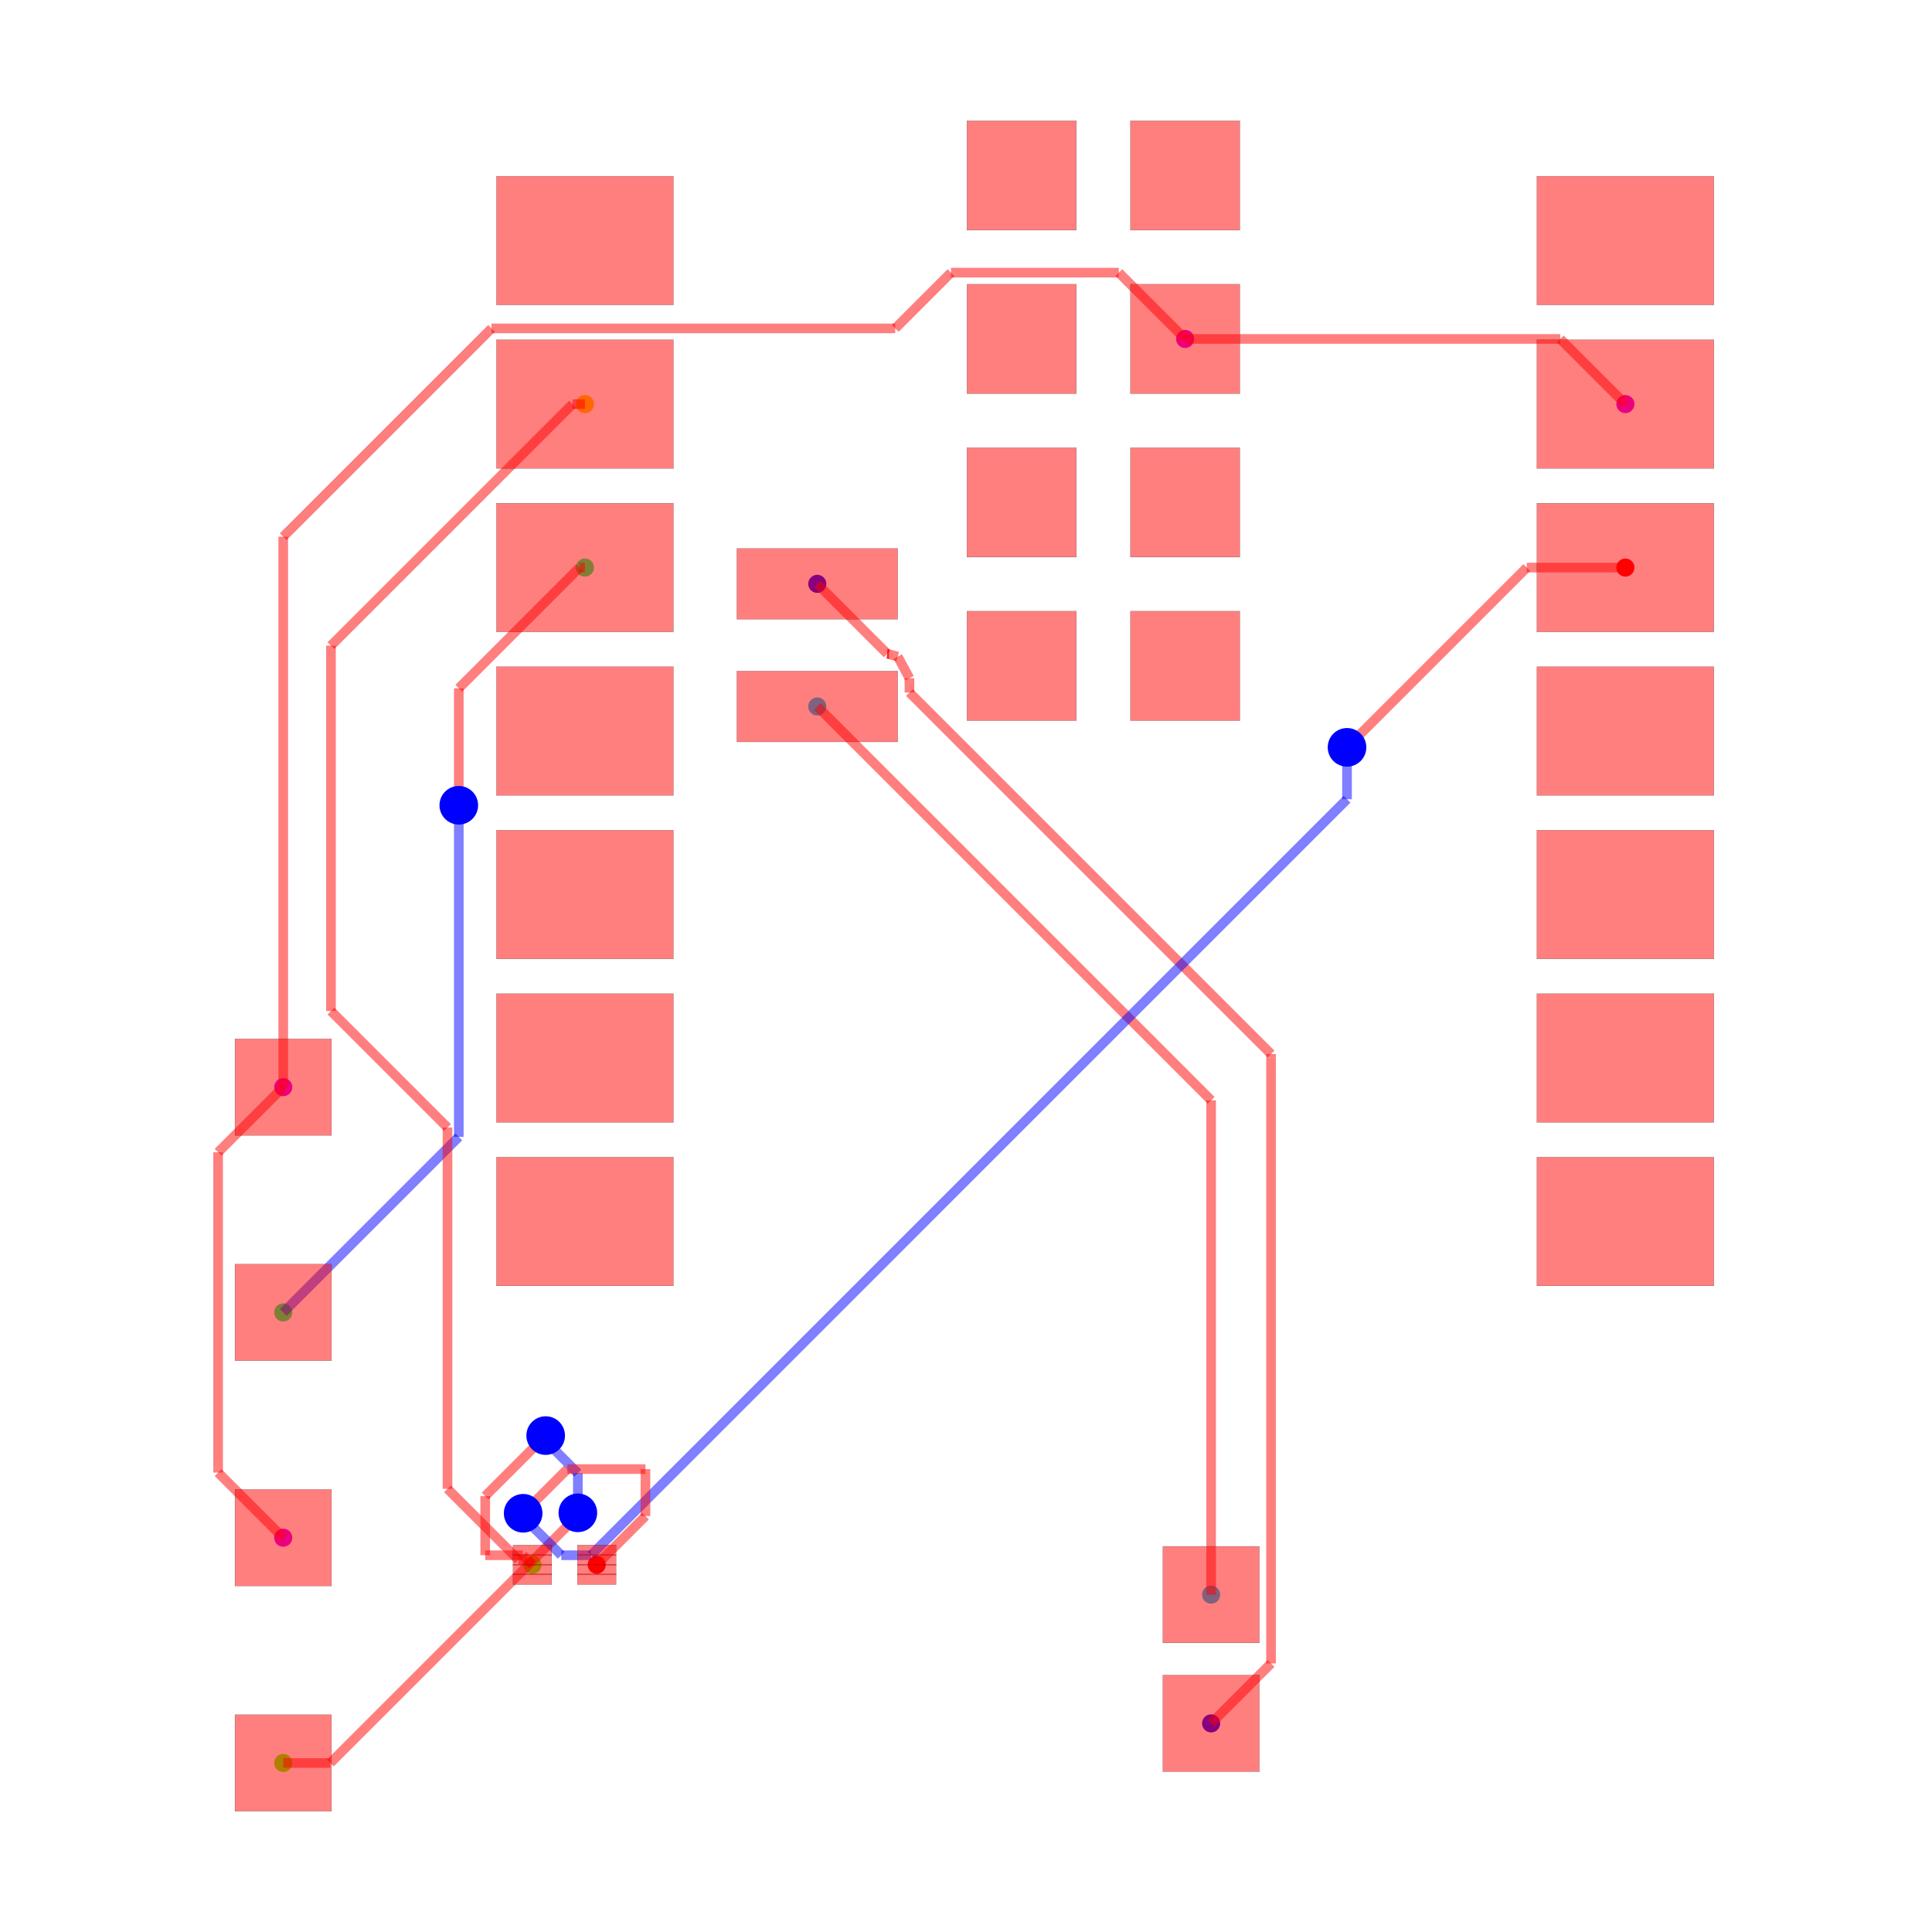
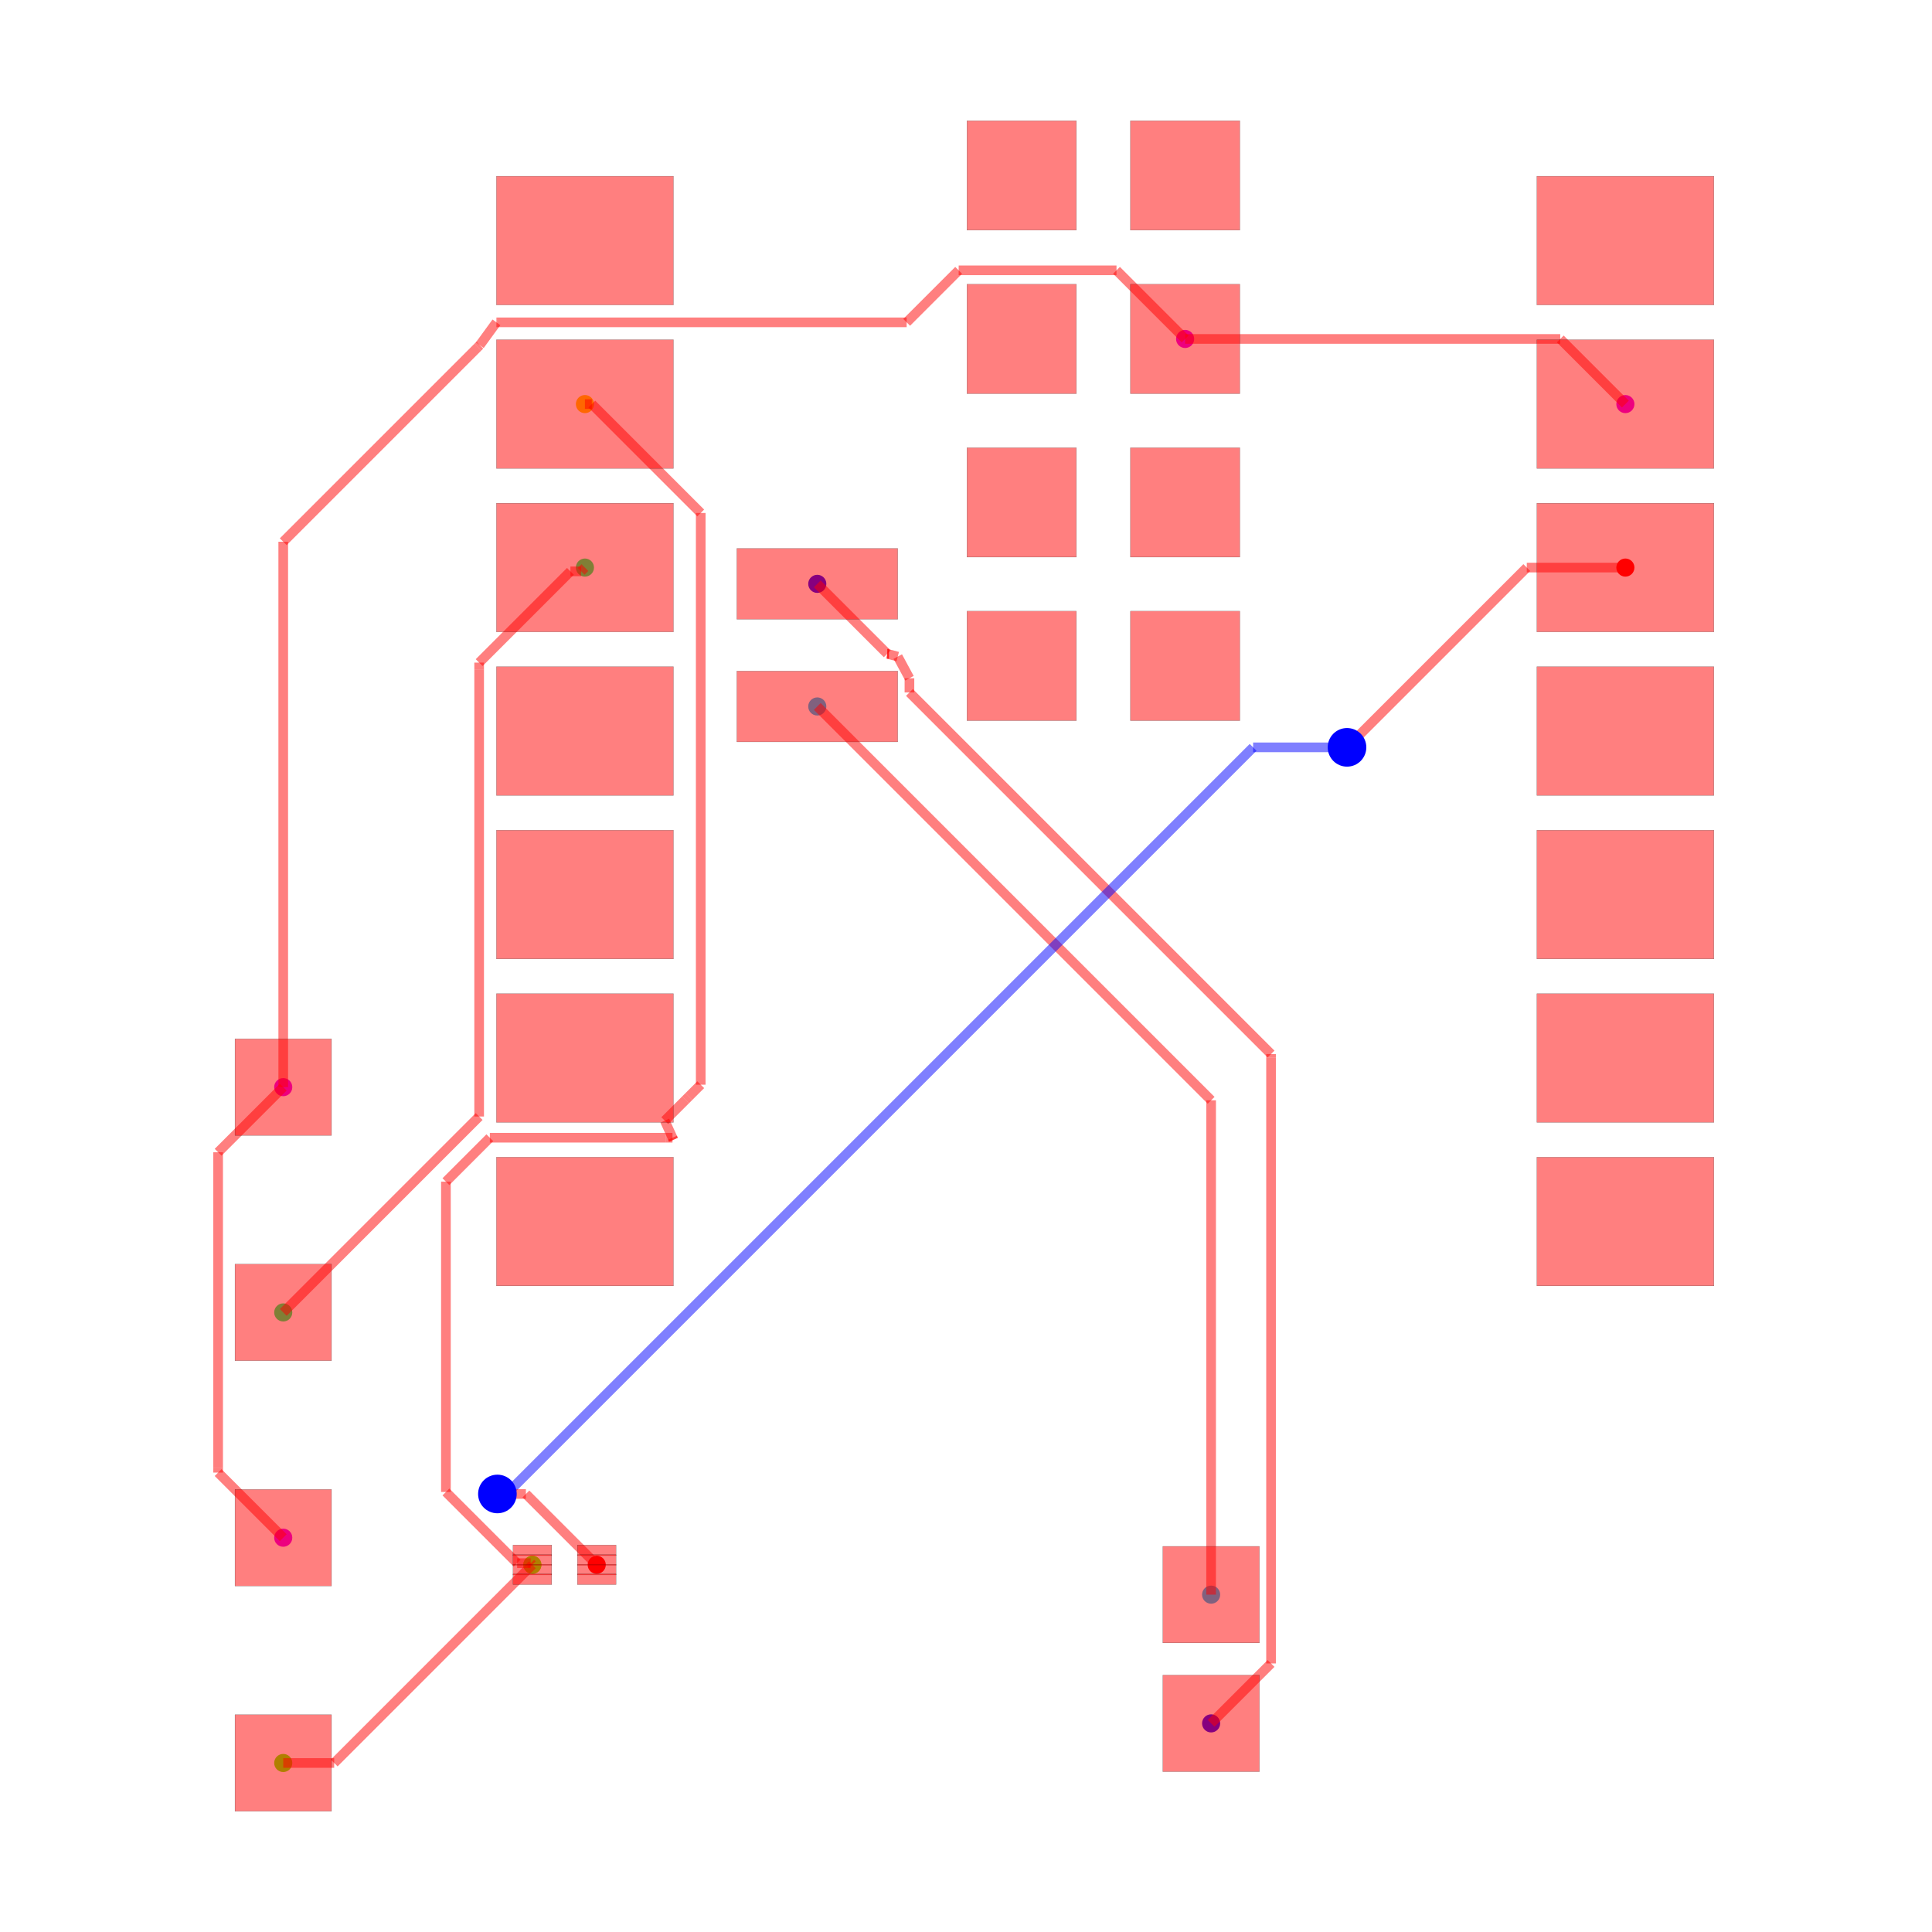
<svg xmlns="http://www.w3.org/2000/svg" width="640" height="640" viewBox="0 0 640 640">
  <rect width="100%" height="100%" fill="white" />
  <g>
    <circle data-type="point" data-label="source_trace_2 (top)" data-x="10.124772" data-y="6.993" cx="538.428" cy="188.015" r="3" fill="hsl(0, 100%, 50%)" />
  </g>
  <g>
    <circle data-type="point" data-label="source_trace_2 (top)" data-x="-5.856893060790263" data-y="-8.500436101920712" cx="197.674" cy="518.359" r="3" fill="hsl(0, 100%, 50%)" />
  </g>
  <g>
    <circle data-type="point" data-label="source_trace_3 (top)" data-x="-6.040227999999999" data-y="9.533000000000001" cx="193.765" cy="133.858" r="3" fill="hsl(48.571, 100%, 50%)" />
  </g>
  <g>
    <circle data-type="point" data-label="source_trace_3 (top)" data-x="-6.856893060790263" data-y="-8.500436101920712" cx="176.352" cy="518.359" r="3" fill="hsl(48.571, 100%, 50%)" />
  </g>
  <g>
    <circle data-type="point" data-label="source_trace_4 (top)" data-x="-6.856893060790263" data-y="-8.500436101920712" cx="176.352" cy="518.359" r="3" fill="hsl(97.143, 100%, 50%)" />
  </g>
  <g>
    <circle data-type="point" data-label="source_trace_4 (top)" data-x="-10.727385294299685" data-y="-11.579453643315949" cx="93.827" cy="584.009" r="3" fill="hsl(97.143, 100%, 50%)" />
  </g>
  <g>
    <circle data-type="point" data-label="source_trace_6 (top)" data-x="-6.040227999999999" data-y="6.993" cx="193.765" cy="188.015" r="3" fill="hsl(145.714, 100%, 50%)" />
  </g>
  <g>
    <circle data-type="point" data-label="source_trace_6 (top)" data-x="-10.727385294299685" data-y="-4.579453643315949" cx="93.827" cy="434.758" r="3" fill="hsl(145.714, 100%, 50%)" />
  </g>
  <g>
    <circle data-type="point" data-label="source_trace_8 (top)" data-x="-2.4302279999999996" data-y="4.835" cx="270.736" cy="234.026" r="3" fill="hsl(194.286, 100%, 50%)" />
  </g>
  <g>
    <circle data-type="point" data-label="source_trace_8 (top)" data-x="3.6885631738662035" data-y="-8.96420520580684" cx="401.198" cy="528.248" r="3" fill="hsl(194.286, 100%, 50%)" />
  </g>
  <g>
    <circle data-type="point" data-label="source_trace_9 (top)" data-x="-2.4302279999999996" data-y="6.74" cx="270.736" cy="193.409" r="3" fill="hsl(242.857, 100%, 50%)" />
  </g>
  <g>
    <circle data-type="point" data-label="source_trace_9 (top)" data-x="3.6885631738662035" data-y="-10.96420520580684" cx="401.198" cy="570.891" r="3" fill="hsl(242.857, 100%, 50%)" />
  </g>
  <g>
    <circle data-type="point" data-label="source_net_0 (top)" data-x="-10.727385294299685" data-y="-8.079453643315949" cx="93.827" cy="509.383" r="3" fill="hsl(291.429, 100%, 50%)" />
  </g>
  <g>
    <circle data-type="point" data-label="source_net_0 (top)" data-x="-10.727385294299685" data-y="-1.079453643315949" cx="93.827" cy="360.132" r="3" fill="hsl(291.429, 100%, 50%)" />
  </g>
  <g>
    <circle data-type="point" data-label="source_net_0 (top)" data-x="3.2847720000000002" data-y="10.545" cx="392.589" cy="112.28" r="3" fill="hsl(291.429, 100%, 50%)" />
  </g>
  <g>
    <circle data-type="point" data-label="source_net_0 (top)" data-x="10.124772" data-y="9.533000000000001" cx="538.428" cy="133.858" r="3" fill="hsl(291.429, 100%, 50%)" />
  </g>
  <g>
    <polyline data-points="3.2847720000000002,10.545 9.112772000000001,10.545" data-type="line" data-label="" points="392.589,112.28 516.851,112.28" fill="none" stroke="rgba(255,0,0,0.5)" stroke-width="3.198" />
  </g>
  <g>
    <polyline data-points="9.112772000000001,10.545 10.124772,9.533000000000001" data-type="line" data-label="" points="516.851,112.28 538.428,133.858" fill="none" stroke="rgba(255,0,0,0.5)" stroke-width="3.198" />
  </g>
  <g>
    <polyline data-points="-10.727385294299685,-1.079453643315949 -11.739164004666605,-2.0912323536828694" data-type="line" data-label="" points="93.827,360.132 72.254,381.705" fill="none" stroke="rgba(255,0,0,0.5)" stroke-width="3.198" />
  </g>
  <g>
    <polyline data-points="-11.739164004666605,-2.0912323536828694 -11.739164004666605,-6.998860481510511" data-type="line" data-label="" points="72.254,381.705 72.254,486.343" fill="none" stroke="rgba(255,0,0,0.5)" stroke-width="3.198" />
  </g>
  <g>
    <polyline data-points="-11.739164004666605,-6.998860481510511 -11.739164004666605,-7.0676749329490285" data-type="line" data-label="" points="72.254,486.343 72.254,487.81" fill="none" stroke="rgba(255,0,0,0.5)" stroke-width="3.198" />
  </g>
  <g>
    <polyline data-points="-11.739164004666605,-7.0676749329490285 -10.727385294299685,-8.079453643315949" data-type="line" data-label="" points="72.254,487.81 93.827,509.383" fill="none" stroke="rgba(255,0,0,0.5)" stroke-width="3.198" />
  </g>
  <g>
-     <polyline data-points="-10.727385294299685,-1.079453643315949 -10.727385294299685,7.472614705700316" data-type="line" data-label="" points="93.827,360.132 93.827,177.788" fill="none" stroke="rgba(255,0,0,0.5)" stroke-width="3.198" />
-   </g>
-   <g>
-     <polyline data-points="-10.727385294299685,7.472614705700316 -7.491083179003894,10.708916820996107" data-type="line" data-label="" points="93.827,177.788 162.83,108.785" fill="none" stroke="rgba(255,0,0,0.5)" stroke-width="3.198" />
-   </g>
-   <g>
-     <polyline data-points="-7.491083179003894,10.708916820996107 -1.219065430767266,10.708916820996107" data-type="line" data-label="" points="162.83,108.785 296.56,108.785" fill="none" stroke="rgba(255,0,0,0.5)" stroke-width="3.198" />
-   </g>
-   <g>
-     <polyline data-points="-1.219065430767266,10.708916820996107 -0.35256191584477037,11.575420335918603" data-type="line" data-label="" points="296.56,108.785 315.035,90.31" fill="none" stroke="rgba(255,0,0,0.5)" stroke-width="3.198" />
-   </g>
-   <g>
-     <polyline data-points="-0.35256191584477037,11.575420335918603 2.2543516640813976,11.575420335918603" data-type="line" data-label="" points="315.035,90.31 370.618,90.31" fill="none" stroke="rgba(255,0,0,0.5)" stroke-width="3.198" />
-   </g>
-   <g>
-     <polyline data-points="2.2543516640813976,11.575420335918603 3.2847720000000002,10.545" data-type="line" data-label="" points="370.618,90.31 392.589,112.28" fill="none" stroke="rgba(255,0,0,0.5)" stroke-width="3.198" />
+     <polyline data-points="-10.727385294299685,-1.079453643315949 -10.727385294299685,7.394407110749023" data-type="line" data-label="" points="93.827,360.132 93.827,179.456" fill="none" stroke="rgba(255,0,0,0.5)" stroke-width="3.198" />
+   </g>
+   <g>
+     <polyline data-points="-10.727385294299685,7.394407110749023 -7.703768249258402,10.418024155790306" data-type="line" data-label="" points="93.827,179.456 158.295,114.988" fill="none" stroke="rgba(255,0,0,0.5)" stroke-width="3.198" />
+   </g>
+   <g>
+     <polyline data-points="-7.703768249258402,10.418024155790306 -7.673640466461027,10.448151938587682" data-type="line" data-label="" points="158.295,114.988 158.938,114.345" fill="none" stroke="rgba(255,0,0,0.5)" stroke-width="3.198" />
+   </g>
+   <g>
+     <polyline data-points="-7.673640466461027,10.448151938587682 -7.415227999999999,10.803" data-type="line" data-label="" points="158.938,114.345 164.448,106.779" fill="none" stroke="rgba(255,0,0,0.5)" stroke-width="3.198" />
+   </g>
+   <g>
+     <polyline data-points="-7.415227999999999,10.803 -7.397425579418542,10.803" data-type="line" data-label="" points="164.448,106.779 164.827,106.779" fill="none" stroke="rgba(255,0,0,0.5)" stroke-width="3.198" />
+   </g>
+   <g>
+     <polyline data-points="-7.397425579418542,10.803 -1.0417445274502986,10.803" data-type="line" data-label="" points="164.827,106.779 300.34,106.779" fill="none" stroke="rgba(255,0,0,0.5)" stroke-width="3.198" />
+   </g>
+   <g>
+     <polyline data-points="-1.0417445274502986,10.803 -0.2335821823919137,11.611162345058386" data-type="line" data-label="" points="300.34,106.779 317.572,89.548" fill="none" stroke="rgba(255,0,0,0.5)" stroke-width="3.198" />
+   </g>
+   <g>
+     <polyline data-points="-0.2335821823919137,11.611162345058386 2.2186096549416146,11.611162345058386" data-type="line" data-label="" points="317.572,89.548 369.856,89.548" fill="none" stroke="rgba(255,0,0,0.5)" stroke-width="3.198" />
+   </g>
+   <g>
+     <polyline data-points="2.2186096549416146,11.611162345058386 3.2847720000000002,10.545" data-type="line" data-label="" points="369.856,89.548 392.589,112.28" fill="none" stroke="rgba(255,0,0,0.5)" stroke-width="3.198" />
  </g>
  <g>
    <polyline data-points="3.6885631738662035,-10.96420520580684 4.619668680956161,-10.033099698716882" data-type="line" data-label="" points="401.198,570.891 421.051,551.038" fill="none" stroke="rgba(255,0,0,0.5)" stroke-width="3.198" />
  </g>
  <g>
    <polyline data-points="4.619668680956161,-10.033099698716882 4.619668680956161,-0.6196686809561599" data-type="line" data-label="" points="421.051,551.038 421.051,350.329" fill="none" stroke="rgba(255,0,0,0.5)" stroke-width="3.198" />
  </g>
  <g>
    <polyline data-points="4.619668680956161,-0.6196686809561599 4.619668680956161,-0.5650877016006772" data-type="line" data-label="" points="421.051,350.329 421.051,349.165" fill="none" stroke="rgba(255,0,0,0.5)" stroke-width="3.198" />
  </g>
  <g>
    <polyline data-points="4.619668680956161,-0.5650877016006772 -0.998408061123982,5.052989040479465" data-type="line" data-label="" points="421.051,349.165 301.264,229.379" fill="none" stroke="rgba(255,0,0,0.5)" stroke-width="3.198" />
  </g>
  <g>
    <polyline data-points="-0.998408061123982,5.052989040479465 -0.9984080611239823,5.273421694545791" data-type="line" data-label="" points="301.264,229.379 301.264,224.679" fill="none" stroke="rgba(255,0,0,0.5)" stroke-width="3.198" />
  </g>
  <g>
    <polyline data-points="-0.9984080611239823,5.273421694545791 -1.1802279999999996,5.609999999999999" data-type="line" data-label="" points="301.264,224.679 297.388,217.502" fill="none" stroke="rgba(255,0,0,0.5)" stroke-width="3.198" />
  </g>
  <g>
    <polyline data-points="-1.1802279999999996,5.609999999999999 -1.3431819082348602,5.652953908234861" data-type="line" data-label="" points="297.388,217.502 293.913,216.586" fill="none" stroke="rgba(255,0,0,0.5)" stroke-width="3.198" />
  </g>
  <g>
    <polyline data-points="-1.3431819082348602,5.652953908234861 -1.3168938727629869,5.652953908234861" data-type="line" data-label="" points="293.913,216.586 294.474,216.586" fill="none" stroke="rgba(255,0,0,0.5)" stroke-width="3.198" />
  </g>
  <g>
    <polyline data-points="-1.3168938727629869,5.652953908234861 -1.3431819082348602,5.652953908234861" data-type="line" data-label="" points="294.474,216.586 293.913,216.586" fill="none" stroke="rgba(255,0,0,0.5)" stroke-width="3.198" />
  </g>
  <g>
    <polyline data-points="-1.3431819082348602,5.652953908234861 -2.4302279999999996,6.74" data-type="line" data-label="" points="293.913,216.586 270.736,193.409" fill="none" stroke="rgba(255,0,0,0.5)" stroke-width="3.198" />
  </g>
  <g>
    <polyline data-points="3.6885631738662035,-8.96420520580684 3.6885631738662035,-1.2837911738662031" data-type="line" data-label="" points="401.198,528.248 401.198,364.489" fill="none" stroke="rgba(255,0,0,0.5)" stroke-width="3.198" />
  </g>
  <g>
    <polyline data-points="3.6885631738662035,-1.2837911738662031 -2.4302279999999996,4.835" data-type="line" data-label="" points="401.198,364.489 270.736,234.026" fill="none" stroke="rgba(255,0,0,0.5)" stroke-width="3.198" />
  </g>
  <g>
-     <polyline data-points="-10.727385294299685,-4.579453643315949 -8,-1.852068349016264" data-type="line" data-label="" points="93.827,434.758 151.979,376.605" fill="none" stroke="rgba(0,0,255,0.5)" stroke-width="3.198" />
-   </g>
-   <g>
-     <polyline data-points="-8,-1.852068349016264 -8,3.2905434007634384" data-type="line" data-label="" points="151.979,376.605 151.979,266.957" fill="none" stroke="rgba(0,0,255,0.5)" stroke-width="3.198" />
-   </g>
-   <g>
-     <polyline data-points="-8,3.2905434007634384 -8,3.299999999999998" data-type="line" data-label="" points="151.979,266.957 151.979,266.755" fill="none" stroke="rgba(0,0,255,0.5)" stroke-width="3.198" />
-   </g>
-   <g>
-     <polyline data-points="-8,3.299999999999998 -8,5.11748945682273" data-type="line" data-label="" points="151.979,266.755 151.979,228.003" fill="none" stroke="rgba(255,0,0,0.5)" stroke-width="3.198" />
-   </g>
-   <g>
-     <polyline data-points="-8,5.11748945682273 -7.515466100344006,5.602023356478724" data-type="line" data-label="" points="151.979,228.003 162.31,217.672" fill="none" stroke="rgba(255,0,0,0.5)" stroke-width="3.198" />
-   </g>
-   <g>
-     <polyline data-points="-7.515466100344006,5.602023356478724 -6.1244894568227295,6.993" data-type="line" data-label="" points="162.31,217.672 191.968,188.015" fill="none" stroke="rgba(255,0,0,0.5)" stroke-width="3.198" />
-   </g>
-   <g>
-     <polyline data-points="-6.1244894568227295,6.993 -6.040227999999999,6.993" data-type="line" data-label="" points="191.968,188.015 193.765,188.015" fill="none" stroke="rgba(255,0,0,0.5)" stroke-width="3.198" />
-   </g>
-   <g>
-     <polyline data-points="-10.727385294299685,-11.579453643315949 -9.995840891845322,-11.579453643315949" data-type="line" data-label="" points="93.827,584.009 109.425,584.009" fill="none" stroke="rgba(255,0,0,0.5)" stroke-width="3.198" />
-   </g>
-   <g>
-     <polyline data-points="-9.995840891845322,-11.579453643315949 -6.27054834636488,-7.854161097835505" data-type="line" data-label="" points="109.425,584.009 188.854,504.58" fill="none" stroke="rgba(255,0,0,0.5)" stroke-width="3.198" />
-   </g>
-   <g>
-     <polyline data-points="-6.27054834636488,-7.854161097835505 -6.149999999999998,-7.692936101920713" data-type="line" data-label="" points="188.854,504.58 191.424,501.142" fill="none" stroke="rgba(255,0,0,0.5)" stroke-width="3.198" />
-   </g>
-   <g>
-     <polyline data-points="-6.149999999999998,-7.692936101920713 -6.149999999999998,-7.0767587923760065" data-type="line" data-label="" points="191.424,501.142 191.424,488.004" fill="none" stroke="rgba(0,0,255,0.5)" stroke-width="3.198" />
-   </g>
-   <g>
-     <polyline data-points="-6.149999999999998,-7.0767587923760065 -6.599084343182644,-6.627674449193361" data-type="line" data-label="" points="191.424,488.004 181.849,478.429" fill="none" stroke="rgba(0,0,255,0.5)" stroke-width="3.198" />
-   </g>
-   <g>
-     <polyline data-points="-6.599084343182644,-6.627674449193361 -6.649999999999996,-6.4929361019207175" data-type="line" data-label="" points="181.849,478.429 180.764,475.556" fill="none" stroke="rgba(0,0,255,0.5)" stroke-width="3.198" />
-   </g>
-   <g>
-     <polyline data-points="-6.649999999999996,-6.4929361019207175 -7.589419793597344,-7.432355895518065" data-type="line" data-label="" points="180.764,475.556 160.734,495.586" fill="none" stroke="rgba(255,0,0,0.5)" stroke-width="3.198" />
-   </g>
-   <g>
-     <polyline data-points="-7.589419793597344,-7.432355895518065 -7.589419793597344,-8.35211764518195" data-type="line" data-label="" points="160.734,495.586 160.734,515.197" fill="none" stroke="rgba(255,0,0,0.5)" stroke-width="3.198" />
-   </g>
-   <g>
-     <polyline data-points="-7.589419793597344,-8.35211764518195 -7.005211517529025,-8.35211764518195" data-type="line" data-label="" points="160.734,515.197 173.19,515.197" fill="none" stroke="rgba(255,0,0,0.5)" stroke-width="3.198" />
-   </g>
-   <g>
-     <polyline data-points="-7.005211517529025,-8.35211764518195 -6.856893060790263,-8.500436101920712" data-type="line" data-label="" points="173.19,515.197 176.352,518.359" fill="none" stroke="rgba(255,0,0,0.5)" stroke-width="3.198" />
-   </g>
-   <g>
-     <polyline data-points="-6.040227999999999,9.533000000000001 -6.2328807573544465,9.533000000000001" data-type="line" data-label="" points="193.765,133.858 189.657,133.858" fill="none" stroke="rgba(255,0,0,0.5)" stroke-width="3.198" />
-   </g>
-   <g>
-     <polyline data-points="-6.2328807573544465,9.533000000000001 -9.985671541014934,5.780209216339514" data-type="line" data-label="" points="189.657,133.858 109.642,213.873" fill="none" stroke="rgba(255,0,0,0.5)" stroke-width="3.198" />
-   </g>
-   <g>
-     <polyline data-points="-9.985671541014934,5.780209216339514 -9.985671541014934,0.10295454579645114" data-type="line" data-label="" points="109.642,213.873 109.642,334.921" fill="none" stroke="rgba(255,0,0,0.5)" stroke-width="3.198" />
-   </g>
-   <g>
-     <polyline data-points="-9.985671541014934,0.10295454579645114 -8.175337520593956,-1.7073794746245268" data-type="line" data-label="" points="109.642,334.921 148.241,373.52" fill="none" stroke="rgba(255,0,0,0.5)" stroke-width="3.198" />
-   </g>
-   <g>
-     <polyline data-points="-8.175337520593956,-1.7073794746245268 -8.175337520593956,-7.320135265491343" data-type="line" data-label="" points="148.241,373.52 148.241,493.193" fill="none" stroke="rgba(255,0,0,0.5)" stroke-width="3.198" />
-   </g>
-   <g>
-     <polyline data-points="-8.175337520593956,-7.320135265491343 -7.073188559792426,-8.422284226292874" data-type="line" data-label="" points="148.241,493.193 171.74,516.693" fill="none" stroke="rgba(255,0,0,0.5)" stroke-width="3.198" />
-   </g>
-   <g>
-     <polyline data-points="-7.073188559792426,-8.422284226292874 -6.935044936418102,-8.422284226292874" data-type="line" data-label="" points="171.74,516.693 174.686,516.693" fill="none" stroke="rgba(255,0,0,0.5)" stroke-width="3.198" />
-   </g>
-   <g>
-     <polyline data-points="-6.935044936418102,-8.422284226292874 -6.856893060790263,-8.500436101920712" data-type="line" data-label="" points="174.686,516.693 176.352,518.359" fill="none" stroke="rgba(255,0,0,0.5)" stroke-width="3.198" />
+     <polyline data-points="-10.727385294299685,-4.579453643315949 -7.683711199995929,-1.5357795490121928" data-type="line" data-label="" points="93.827,434.758 158.723,369.862" fill="none" stroke="rgba(255,0,0,0.5)" stroke-width="3.198" />
+   </g>
+   <g>
+     <polyline data-points="-7.683711199995929,-1.5357795490121928 -7.683711199995929,5.409716778596302" data-type="line" data-label="" points="158.723,369.862 158.723,221.773" fill="none" stroke="rgba(255,0,0,0.5)" stroke-width="3.198" />
+   </g>
+   <g>
+     <polyline data-points="-7.683711199995929,5.409716778596302 -7.683711199995929,5.516288800004072" data-type="line" data-label="" points="158.723,221.773 158.723,219.5" fill="none" stroke="rgba(255,0,0,0.5)" stroke-width="3.198" />
+   </g>
+   <g>
+     <polyline data-points="-7.683711199995929,5.516288800004072 -6.2656333359657035,6.934366664034298" data-type="line" data-label="" points="158.723,219.5 188.959,189.265" fill="none" stroke="rgba(255,0,0,0.5)" stroke-width="3.198" />
+   </g>
+   <g>
+     <polyline data-points="-6.2656333359657035,6.934366664034298 -6.098861335965702,6.934366664034298" data-type="line" data-label="" points="188.959,189.265 192.515,189.265" fill="none" stroke="rgba(255,0,0,0.5)" stroke-width="3.198" />
+   </g>
+   <g>
+     <polyline data-points="-6.098861335965702,6.934366664034298 -6.040227999999999,6.993" data-type="line" data-label="" points="192.515,189.265 193.765,188.015" fill="none" stroke="rgba(255,0,0,0.5)" stroke-width="3.198" />
+   </g>
+   <g>
+     <polyline data-points="-10.727385294299685,-11.579453643315949 -9.9359106021855,-11.579453643315949" data-type="line" data-label="" points="93.827,584.009 110.703,584.009" fill="none" stroke="rgba(255,0,0,0.5)" stroke-width="3.198" />
+   </g>
+   <g>
+     <polyline data-points="-9.9359106021855,-11.579453643315949 -6.856893060790263,-8.500436101920712" data-type="line" data-label="" points="110.703,584.009 176.352,518.359" fill="none" stroke="rgba(255,0,0,0.5)" stroke-width="3.198" />
+   </g>
+   <g>
+     <polyline data-points="-6.040227999999999,9.533000000000001 -5.933000000000001,9.533000000000001" data-type="line" data-label="" points="193.765,133.858 196.051,133.858" fill="none" stroke="rgba(255,0,0,0.5)" stroke-width="3.198" />
+   </g>
+   <g>
+     <polyline data-points="-5.933000000000001,9.533000000000001 -4.241120397609614,7.841120397609615" data-type="line" data-label="" points="196.051,133.858 232.125,169.931" fill="none" stroke="rgba(255,0,0,0.5)" stroke-width="3.198" />
+   </g>
+   <g>
+     <polyline data-points="-4.241120397609614,7.841120397609615 -4.241120397609614,-1.041120397609614" data-type="line" data-label="" points="232.125,169.931 232.125,359.315" fill="none" stroke="rgba(255,0,0,0.5)" stroke-width="3.198" />
+   </g>
+   <g>
+     <polyline data-points="-4.241120397609614,-1.041120397609614 -4.425326333440482,-1.2253263334404823" data-type="line" data-label="" points="232.125,359.315 228.197,363.242" fill="none" stroke="rgba(255,0,0,0.5)" stroke-width="3.198" />
+   </g>
+   <g>
+     <polyline data-points="-4.425326333440482,-1.2253263334404823 -4.47657894242114,-1.27657894242114" data-type="line" data-label="" points="228.197,363.242 227.104,364.335" fill="none" stroke="rgba(255,0,0,0.5)" stroke-width="3.198" />
+   </g>
+   <g>
+     <polyline data-points="-4.47657894242114,-1.27657894242114 -4.800000000000001,-1.6" data-type="line" data-label="" points="227.104,364.335 220.208,371.231" fill="none" stroke="rgba(255,0,0,0.5)" stroke-width="3.198" />
+   </g>
+   <g>
+     <polyline data-points="-4.800000000000001,-1.6 -4.665227999999999,-1.8969999999999998" data-type="line" data-label="" points="220.208,371.231 223.082,377.563" fill="none" stroke="rgba(255,0,0,0.5)" stroke-width="3.198" />
+   </g>
+   <g>
+     <polyline data-points="-4.665227999999999,-1.8969999999999998 -4.679665083902431,-1.8651846828790692" data-type="line" data-label="" points="223.082,377.563 222.774,376.885" fill="none" stroke="rgba(255,0,0,0.5)" stroke-width="3.198" />
+   </g>
+   <g>
+     <polyline data-points="-4.679665083902431,-1.8651846828790692 -4.7864394438363345,-1.8651846828790692" data-type="line" data-label="" points="222.774,376.885 220.498,376.885" fill="none" stroke="rgba(255,0,0,0.5)" stroke-width="3.198" />
+   </g>
+   <g>
+     <polyline data-points="-4.7864394438363345,-1.8651846828790692 -7.517469029051646,-1.8651846828790692" data-type="line" data-label="" points="220.498,376.885 162.268,376.885" fill="none" stroke="rgba(255,0,0,0.5)" stroke-width="3.198" />
+   </g>
+   <g>
+     <polyline data-points="-7.517469029051646,-1.8651846828790692 -8.2,-2.5477156538274226" data-type="line" data-label="" points="162.268,376.885 147.715,391.438" fill="none" stroke="rgba(255,0,0,0.5)" stroke-width="3.198" />
+   </g>
+   <g>
+     <polyline data-points="-8.2,-2.5477156538274226 -8.2,-7.368926207019815" data-type="line" data-label="" points="147.715,391.438 147.715,494.234" fill="none" stroke="rgba(255,0,0,0.5)" stroke-width="3.198" />
+   </g>
+   <g>
+     <polyline data-points="-8.2,-7.368926207019815 -7.093926207019813,-8.475000000000001" data-type="line" data-label="" points="147.715,494.234 171.298,517.817" fill="none" stroke="rgba(255,0,0,0.5)" stroke-width="3.198" />
+   </g>
+   <g>
+     <polyline data-points="-7.093926207019813,-8.475000000000001 -6.882329162710974,-8.475000000000001" data-type="line" data-label="" points="171.298,517.817 175.81,517.817" fill="none" stroke="rgba(255,0,0,0.5)" stroke-width="3.198" />
+   </g>
+   <g>
+     <polyline data-points="-6.882329162710974,-8.475000000000001 -6.856893060790263,-8.500436101920712" data-type="line" data-label="" points="175.81,517.817 176.352,518.359" fill="none" stroke="rgba(255,0,0,0.5)" stroke-width="3.198" />
  </g>
  <g>
    <polyline data-points="10.124772,6.993 8.593,6.993" data-type="line" data-label="" points="538.428,188.015 505.769,188.015" fill="none" stroke="rgba(255,0,0,0.5)" stroke-width="3.198" />
  </g>
  <g>
-     <polyline data-points="8.593,6.993 5.883825914208601,4.2838259142086015" data-type="line" data-label="" points="505.769,188.015 448.005,245.778" fill="none" stroke="rgba(255,0,0,0.5)" stroke-width="3.198" />
-   </g>
-   <g>
-     <polyline data-points="5.883825914208601,4.2838259142086015 5.8,4.2" data-type="line" data-label="" points="448.005,245.778 446.217,247.566" fill="none" stroke="rgba(255,0,0,0.5)" stroke-width="3.198" />
-   </g>
-   <g>
-     <polyline data-points="5.8,4.2 5.8,3.3938486908419687" data-type="line" data-label="" points="446.217,247.566 446.217,264.754" fill="none" stroke="rgba(0,0,255,0.5)" stroke-width="3.198" />
-   </g>
-   <g>
-     <polyline data-points="5.8,3.3938486908419687 -5.946006303782088,-8.35215761294012" data-type="line" data-label="" points="446.217,264.754 195.774,515.198" fill="none" stroke="rgba(0,0,255,0.5)" stroke-width="3.198" />
-   </g>
-   <g>
-     <polyline data-points="-5.946006303782088,-8.35215761294012 -6.407430974662425,-8.35215761294012" data-type="line" data-label="" points="195.774,515.198 185.935,515.198" fill="none" stroke="rgba(0,0,255,0.5)" stroke-width="3.198" />
-   </g>
-   <g>
-     <polyline data-points="-6.407430974662425,-8.35215761294012 -7.000000000000002,-7.759588587602543" data-type="line" data-label="" points="185.935,515.198 173.301,502.563" fill="none" stroke="rgba(0,0,255,0.5)" stroke-width="3.198" />
-   </g>
-   <g>
-     <polyline data-points="-7.000000000000002,-7.759588587602543 -7.000000000000002,-7.700000000000003" data-type="line" data-label="" points="173.301,502.563 173.301,501.293" fill="none" stroke="rgba(0,0,255,0.5)" stroke-width="3.198" />
-   </g>
-   <g>
-     <polyline data-points="-7.000000000000002,-7.700000000000003 -6.313310751779734,-7.013310751779735" data-type="line" data-label="" points="173.301,501.293 187.942,486.651" fill="none" stroke="rgba(255,0,0,0.5)" stroke-width="3.198" />
-   </g>
-   <g>
-     <polyline data-points="-6.313310751779734,-7.013310751779735 -5.1000000000000085,-7.013310751779735" data-type="line" data-label="" points="187.942,486.651 213.812,486.651" fill="none" stroke="rgba(255,0,0,0.5)" stroke-width="3.198" />
-   </g>
-   <g>
-     <polyline data-points="-5.1000000000000085,-7.013310751779735 -5.1000000000000085,-7.743543041130458" data-type="line" data-label="" points="213.812,486.651 213.812,502.221" fill="none" stroke="rgba(255,0,0,0.5)" stroke-width="3.198" />
-   </g>
-   <g>
-     <polyline data-points="-5.1000000000000085,-7.743543041130458 -5.856893060790263,-8.500436101920712" data-type="line" data-label="" points="213.812,502.221 197.674,518.359" fill="none" stroke="rgba(255,0,0,0.5)" stroke-width="3.198" />
+     <polyline data-points="8.593,6.993 5.963884388317771,4.363884388317771" data-type="line" data-label="" points="505.769,188.015 449.712,244.071" fill="none" stroke="rgba(255,0,0,0.5)" stroke-width="3.198" />
+   </g>
+   <g>
+     <polyline data-points="5.963884388317771,4.363884388317771 5.8,4.2" data-type="line" data-label="" points="449.712,244.071 446.217,247.566" fill="none" stroke="rgba(255,0,0,0.5)" stroke-width="3.198" />
+   </g>
+   <g>
+     <polyline data-points="5.8,4.2 4.341028846270467,4.2" data-type="line" data-label="" points="446.217,247.566 415.11,247.566" fill="none" stroke="rgba(0,0,255,0.5)" stroke-width="3.198" />
+   </g>
+   <g>
+     <polyline data-points="4.341028846270467,4.2 -7.354609789445741,-7.495638635716207" data-type="line" data-label="" points="415.11,247.566 165.74,496.935" fill="none" stroke="rgba(0,0,255,0.5)" stroke-width="3.198" />
+   </g>
+   <g>
+     <polyline data-points="-7.354609789445741,-7.495638635716207 -7.4,-7.4" data-type="line" data-label="" points="165.74,496.935 164.772,494.896" fill="none" stroke="rgba(0,0,255,0.5)" stroke-width="3.198" />
+   </g>
+   <g>
+     <polyline data-points="-7.4,-7.4 -6.957329162710975,-7.4" data-type="line" data-label="" points="164.772,494.896 174.211,494.896" fill="none" stroke="rgba(255,0,0,0.5)" stroke-width="3.198" />
+   </g>
+   <g>
+     <polyline data-points="-6.957329162710975,-7.4 -5.856893060790263,-8.500436101920712" data-type="line" data-label="" points="174.211,494.896 197.674,518.359" fill="none" stroke="rgba(255,0,0,0.5)" stroke-width="3.198" />
  </g>
  <g>
    <rect data-type="rect" data-label="" data-x="-5.856893060790263" data-y="-8.275436101920713" x="191.277" y="511.803" width="12.793" height="3.518" fill="rgba(255,0,0,0.5)" stroke="black" stroke-width="0.047" />
  </g>
  <g>
    <rect data-type="rect" data-label="" data-x="-5.856893060790263" data-y="-8.425436101920713" x="191.277" y="515.001" width="12.793" height="3.518" fill="rgba(255,0,0,0.5)" stroke="black" stroke-width="0.047" />
  </g>
  <g>
    <rect data-type="rect" data-label="" data-x="-5.856893060790263" data-y="-8.575436101920712" x="191.277" y="518.199" width="12.793" height="3.518" fill="rgba(255,0,0,0.5)" stroke="black" stroke-width="0.047" />
  </g>
  <g>
    <rect data-type="rect" data-label="" data-x="-5.856893060790263" data-y="-8.725436101920712" x="191.277" y="521.398" width="12.793" height="3.518" fill="rgba(255,0,0,0.5)" stroke="black" stroke-width="0.047" />
  </g>
  <g>
    <rect data-type="rect" data-label="" data-x="-6.856893060790263" data-y="-8.275436101920713" x="169.956" y="511.803" width="12.793" height="3.518" fill="rgba(255,0,0,0.5)" stroke="black" stroke-width="0.047" />
  </g>
  <g>
    <rect data-type="rect" data-label="" data-x="-6.856893060790263" data-y="-8.425436101920713" x="169.956" y="515.001" width="12.793" height="3.518" fill="rgba(255,0,0,0.5)" stroke="black" stroke-width="0.047" />
  </g>
  <g>
    <rect data-type="rect" data-label="" data-x="-6.856893060790263" data-y="-8.575436101920712" x="169.956" y="518.199" width="12.793" height="3.518" fill="rgba(255,0,0,0.5)" stroke="black" stroke-width="0.047" />
  </g>
  <g>
    <rect data-type="rect" data-label="" data-x="-6.856893060790263" data-y="-8.725436101920712" x="169.956" y="521.398" width="12.793" height="3.518" fill="rgba(255,0,0,0.5)" stroke="black" stroke-width="0.047" />
  </g>
  <g>
    <rect data-type="rect" data-label="" data-x="-6.040227999999999" data-y="12.073" x="164.448" y="58.379" width="58.634" height="42.643" fill="rgba(255,0,0,0.5)" stroke="black" stroke-width="0.047" />
  </g>
  <g>
    <rect data-type="rect" data-label="" data-x="-6.040227999999999" data-y="9.533000000000001" x="164.448" y="112.536" width="58.634" height="42.643" fill="rgba(255,0,0,0.5)" stroke="black" stroke-width="0.047" />
  </g>
  <g>
    <rect data-type="rect" data-label="" data-x="-6.040227999999999" data-y="6.993" x="164.448" y="166.693" width="58.634" height="42.643" fill="rgba(255,0,0,0.5)" stroke="black" stroke-width="0.047" />
  </g>
  <g>
    <rect data-type="rect" data-label="" data-x="-6.040227999999999" data-y="4.453" x="164.448" y="220.85" width="58.634" height="42.643" fill="rgba(255,0,0,0.5)" stroke="black" stroke-width="0.047" />
  </g>
  <g>
    <rect data-type="rect" data-label="" data-x="-6.040227999999999" data-y="1.9129999999999998" x="164.448" y="275.007" width="58.634" height="42.643" fill="rgba(255,0,0,0.5)" stroke="black" stroke-width="0.047" />
  </g>
  <g>
    <rect data-type="rect" data-label="" data-x="-6.040227999999999" data-y="-0.6269999999999998" x="164.448" y="329.163" width="58.634" height="42.643" fill="rgba(255,0,0,0.5)" stroke="black" stroke-width="0.047" />
  </g>
  <g>
    <rect data-type="rect" data-label="" data-x="-6.040227999999999" data-y="-3.167" x="164.448" y="383.32" width="58.634" height="42.643" fill="rgba(255,0,0,0.5)" stroke="black" stroke-width="0.047" />
  </g>
  <g>
    <rect data-type="rect" data-label="" data-x="10.124772" data-y="-3.167" x="509.111" y="383.32" width="58.634" height="42.643" fill="rgba(255,0,0,0.5)" stroke="black" stroke-width="0.047" />
  </g>
  <g>
    <rect data-type="rect" data-label="" data-x="10.124772" data-y="-0.6269999999999998" x="509.111" y="329.163" width="58.634" height="42.643" fill="rgba(255,0,0,0.5)" stroke="black" stroke-width="0.047" />
  </g>
  <g>
    <rect data-type="rect" data-label="" data-x="10.124772" data-y="1.9129999999999998" x="509.111" y="275.007" width="58.634" height="42.643" fill="rgba(255,0,0,0.5)" stroke="black" stroke-width="0.047" />
  </g>
  <g>
    <rect data-type="rect" data-label="" data-x="10.124772" data-y="4.453" x="509.111" y="220.85" width="58.634" height="42.643" fill="rgba(255,0,0,0.5)" stroke="black" stroke-width="0.047" />
  </g>
  <g>
    <rect data-type="rect" data-label="" data-x="10.124772" data-y="6.993" x="509.111" y="166.693" width="58.634" height="42.643" fill="rgba(255,0,0,0.5)" stroke="black" stroke-width="0.047" />
  </g>
  <g>
    <rect data-type="rect" data-label="" data-x="10.124772" data-y="9.533000000000001" x="509.111" y="112.536" width="58.634" height="42.643" fill="rgba(255,0,0,0.5)" stroke="black" stroke-width="0.047" />
  </g>
  <g>
    <rect data-type="rect" data-label="" data-x="10.124772" data-y="12.073" x="509.111" y="58.379" width="58.634" height="42.643" fill="rgba(255,0,0,0.5)" stroke="black" stroke-width="0.047" />
  </g>
  <g>
    <rect data-type="rect" data-label="" data-x="-2.4302279999999996" data-y="4.835" x="244.084" y="222.3" width="53.304" height="23.454" fill="rgba(255,0,0,0.5)" stroke="black" stroke-width="0.047" />
  </g>
  <g>
    <rect data-type="rect" data-label="" data-x="-2.4302279999999996" data-y="6.74" x="244.084" y="181.682" width="53.304" height="23.454" fill="rgba(255,0,0,0.5)" stroke="black" stroke-width="0.047" />
  </g>
  <g>
    <rect data-type="rect" data-label="" data-x="0.7447720000000002" data-y="13.085" x="320.308" y="40" width="36.247" height="36.247" fill="rgba(255,0,0,0.5)" stroke="black" stroke-width="0.047" />
  </g>
  <g>
    <rect data-type="rect" data-label="" data-x="3.2847720000000002" data-y="13.085" x="374.465" y="40" width="36.247" height="36.247" fill="rgba(255,0,0,0.5)" stroke="black" stroke-width="0.047" />
  </g>
  <g>
    <rect data-type="rect" data-label="" data-x="0.7447720000000002" data-y="10.545" x="320.308" y="94.157" width="36.247" height="36.247" fill="rgba(255,0,0,0.5)" stroke="black" stroke-width="0.047" />
  </g>
  <g>
    <rect data-type="rect" data-label="" data-x="3.2847720000000002" data-y="10.545" x="374.465" y="94.157" width="36.247" height="36.247" fill="rgba(255,0,0,0.5)" stroke="black" stroke-width="0.047" />
  </g>
  <g>
    <rect data-type="rect" data-label="" data-x="0.7447720000000002" data-y="8.004999999999999" x="320.308" y="148.314" width="36.247" height="36.247" fill="rgba(255,0,0,0.5)" stroke="black" stroke-width="0.047" />
  </g>
  <g>
    <rect data-type="rect" data-label="" data-x="3.2847720000000002" data-y="8.004999999999999" x="374.465" y="148.314" width="36.247" height="36.247" fill="rgba(255,0,0,0.5)" stroke="black" stroke-width="0.047" />
  </g>
  <g>
    <rect data-type="rect" data-label="" data-x="0.7447720000000002" data-y="5.465" x="320.308" y="202.471" width="36.247" height="36.247" fill="rgba(255,0,0,0.5)" stroke="black" stroke-width="0.047" />
  </g>
  <g>
    <rect data-type="rect" data-label="" data-x="3.2847720000000002" data-y="5.465" x="374.465" y="202.471" width="36.247" height="36.247" fill="rgba(255,0,0,0.5)" stroke="black" stroke-width="0.047" />
  </g>
  <g>
    <rect data-type="rect" data-label="" data-x="3.6885631738662035" data-y="-10.96420520580684" x="385.207" y="554.9" width="31.982" height="31.982" fill="rgba(255,0,0,0.5)" stroke="black" stroke-width="0.047" />
  </g>
  <g>
    <rect data-type="rect" data-label="" data-x="3.6885631738662035" data-y="-8.96420520580684" x="385.207" y="512.256" width="31.982" height="31.982" fill="rgba(255,0,0,0.5)" stroke="black" stroke-width="0.047" />
  </g>
  <g>
    <rect data-type="rect" data-label="" data-x="-10.727385294299685" data-y="-11.579453643315949" x="77.836" y="568.018" width="31.982" height="31.982" fill="rgba(255,0,0,0.5)" stroke="black" stroke-width="0.047" />
  </g>
  <g>
    <rect data-type="rect" data-label="" data-x="-10.727385294299685" data-y="-8.079453643315949" x="77.836" y="493.392" width="31.982" height="31.982" fill="rgba(255,0,0,0.5)" stroke="black" stroke-width="0.047" />
  </g>
  <g>
    <rect data-type="rect" data-label="" data-x="-10.727385294299685" data-y="-4.579453643315949" x="77.836" y="418.766" width="31.982" height="31.982" fill="rgba(255,0,0,0.5)" stroke="black" stroke-width="0.047" />
  </g>
  <g>
    <rect data-type="rect" data-label="" data-x="-10.727385294299685" data-y="-1.079453643315949" x="77.836" y="344.141" width="31.982" height="31.982" fill="rgba(255,0,0,0.5)" stroke="black" stroke-width="0.047" />
  </g>
-   <circle data-type="circle" data-label="" data-x="-8" data-y="3.299999999999998" cx="151.979" cy="266.755" r="6.396" fill="blue" stroke="none" stroke-width="0.047" />
-   <circle data-type="circle" data-label="" data-x="-6.149999999999998" data-y="-7.692936101920713" cx="191.424" cy="501.142" r="6.396" fill="blue" stroke="none" stroke-width="0.047" />
-   <circle data-type="circle" data-label="" data-x="-6.649999999999996" data-y="-6.4929361019207175" cx="180.764" cy="475.556" r="6.396" fill="blue" stroke="none" stroke-width="0.047" />
  <circle data-type="circle" data-label="" data-x="5.8" data-y="4.2" cx="446.217" cy="247.566" r="6.396" fill="blue" stroke="none" stroke-width="0.047" />
-   <circle data-type="circle" data-label="" data-x="-7.000000000000002" data-y="-7.700000000000003" cx="173.301" cy="501.293" r="6.396" fill="blue" stroke="none" stroke-width="0.047" />
+   <circle data-type="circle" data-label="" data-x="-7.4" data-y="-7.4" cx="164.772" cy="494.896" r="6.396" fill="blue" stroke="none" stroke-width="0.047" />
  <g id="crosshair" style="display: none">
    <line id="crosshair-h" y1="0" y2="640" stroke="#666" stroke-width="0.5" />
    <line id="crosshair-v" x1="0" x2="640" stroke="#666" stroke-width="0.5" />
    <text id="coordinates" font-family="monospace" font-size="12" fill="#666" />
  </g>
</svg>
